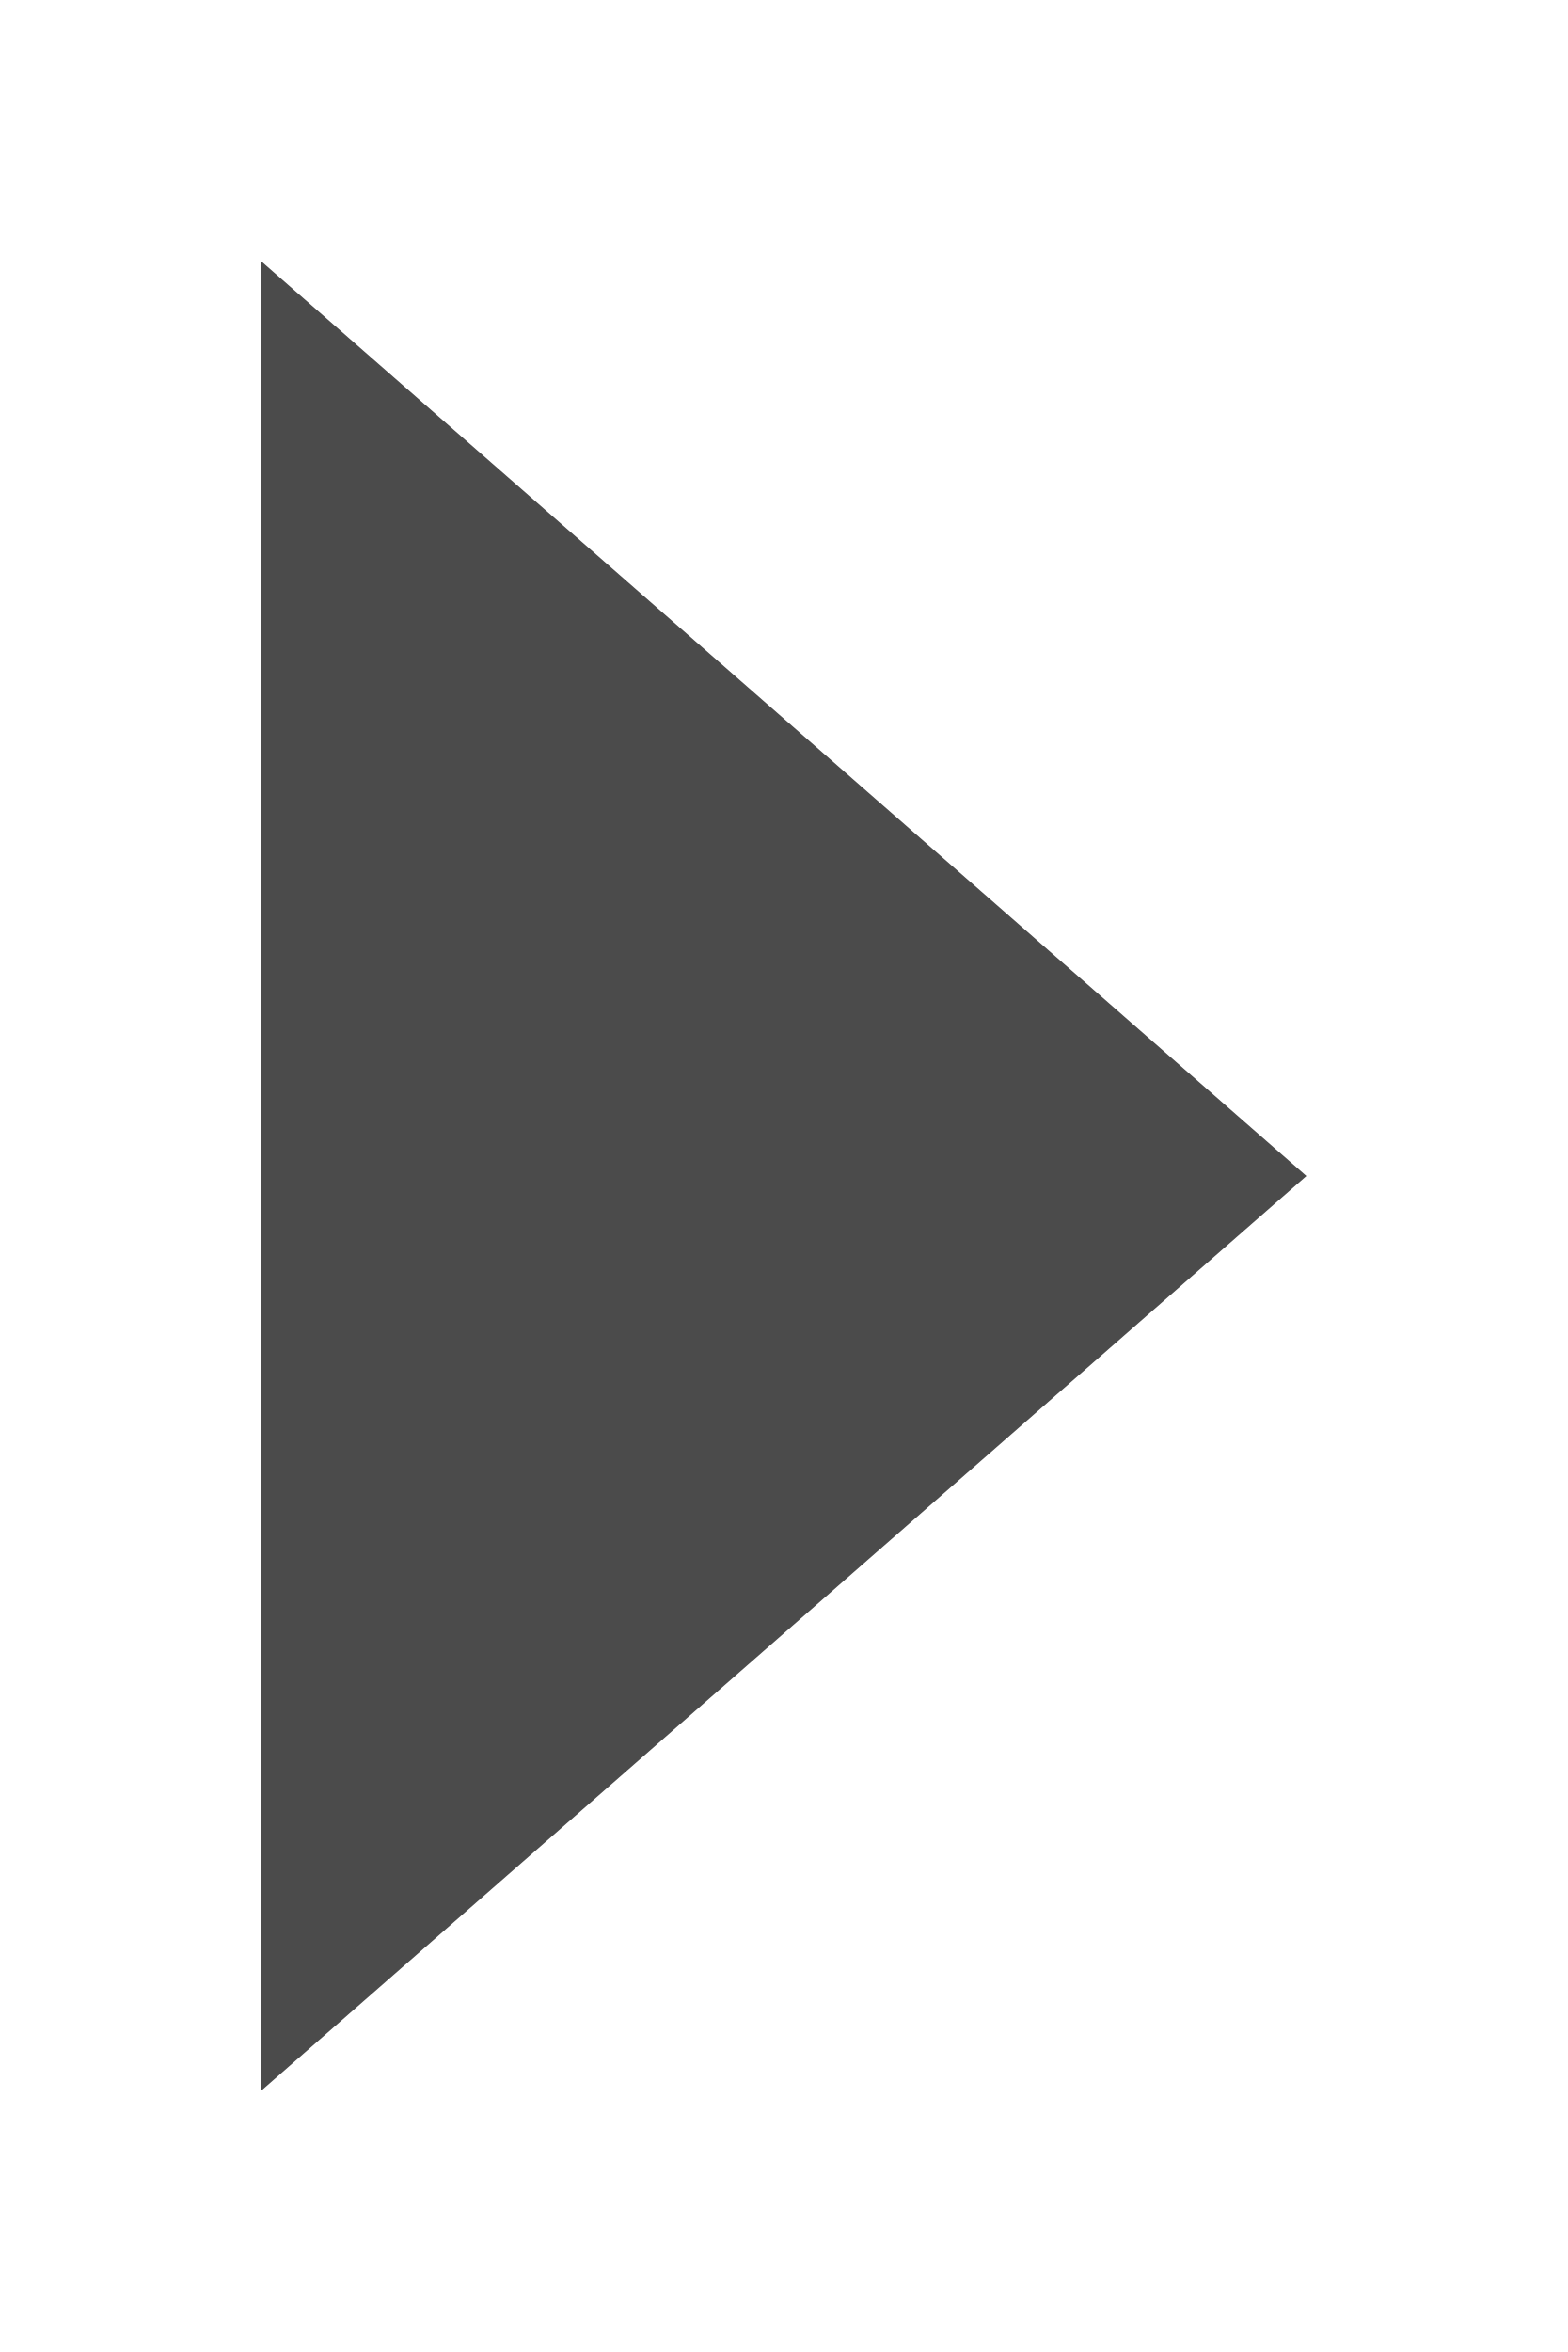
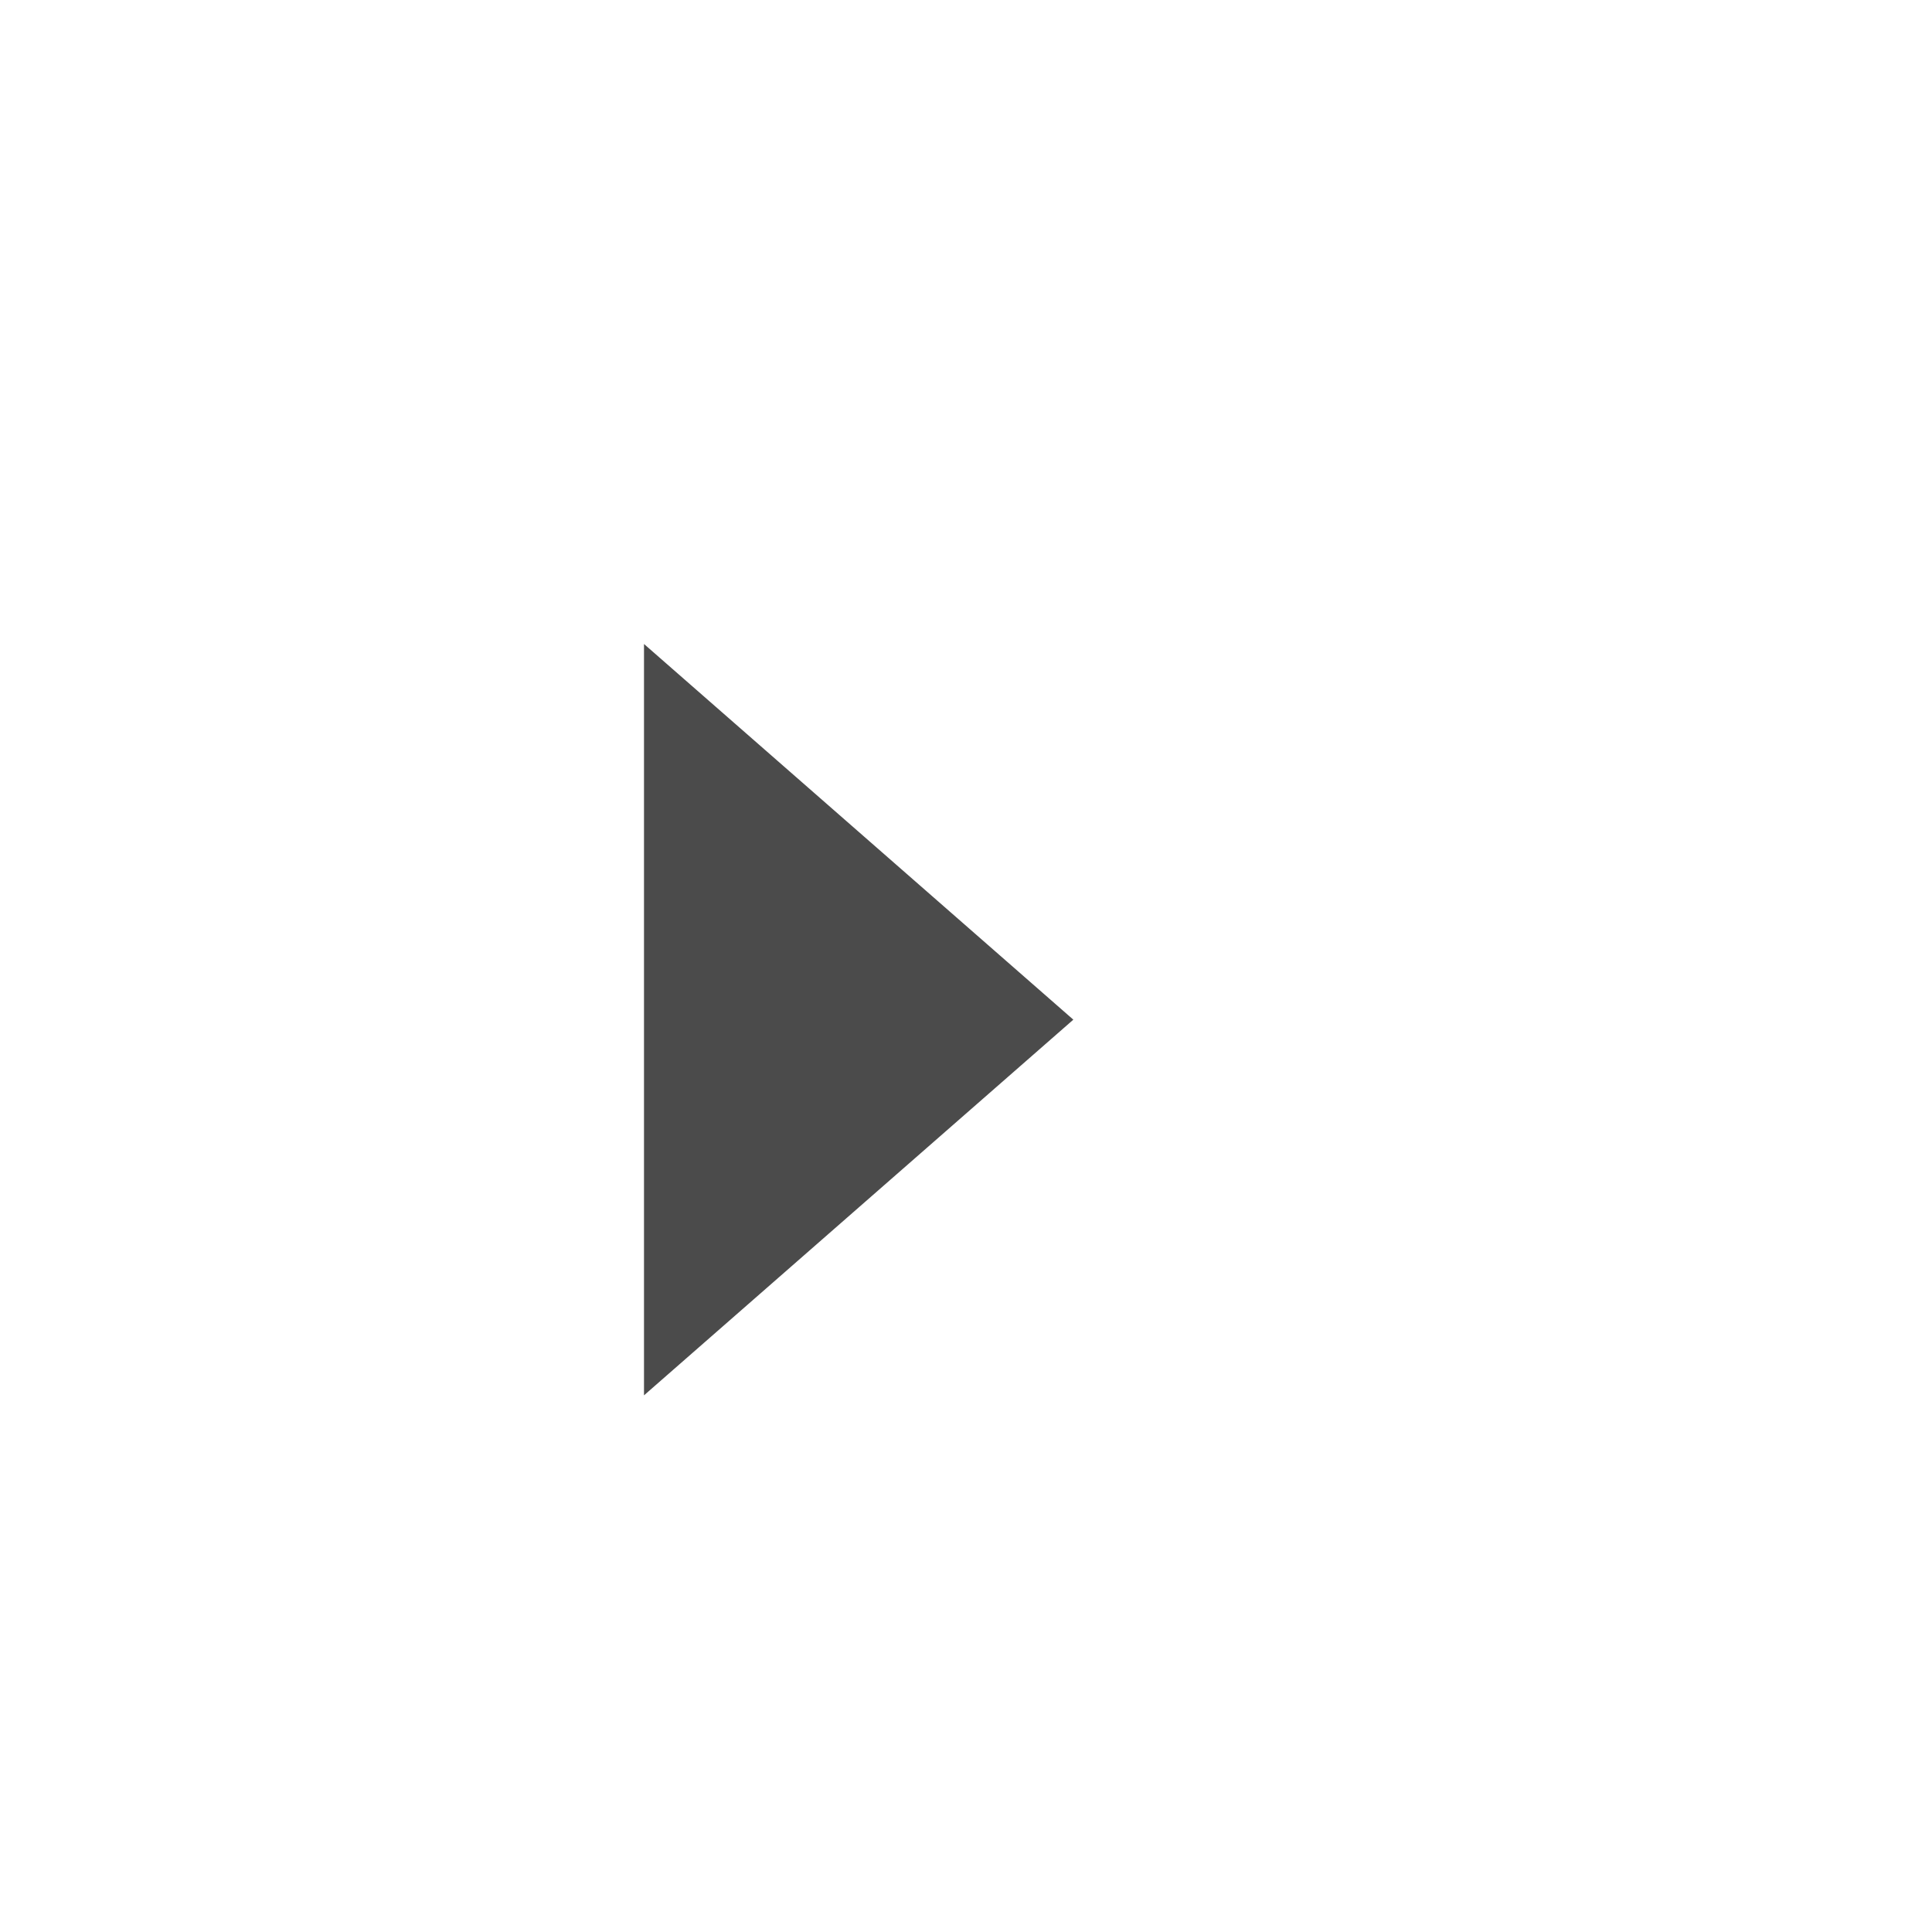
- <svg width="6" height="9">
-   <path fill="#4b4b4b" d="M1,8V1L5,4.5Z" />
+ <svg width="18" height="18">
+   <path fill="#4b4b4b" d="M6,13V6L10,9.5Z" />
</svg>
